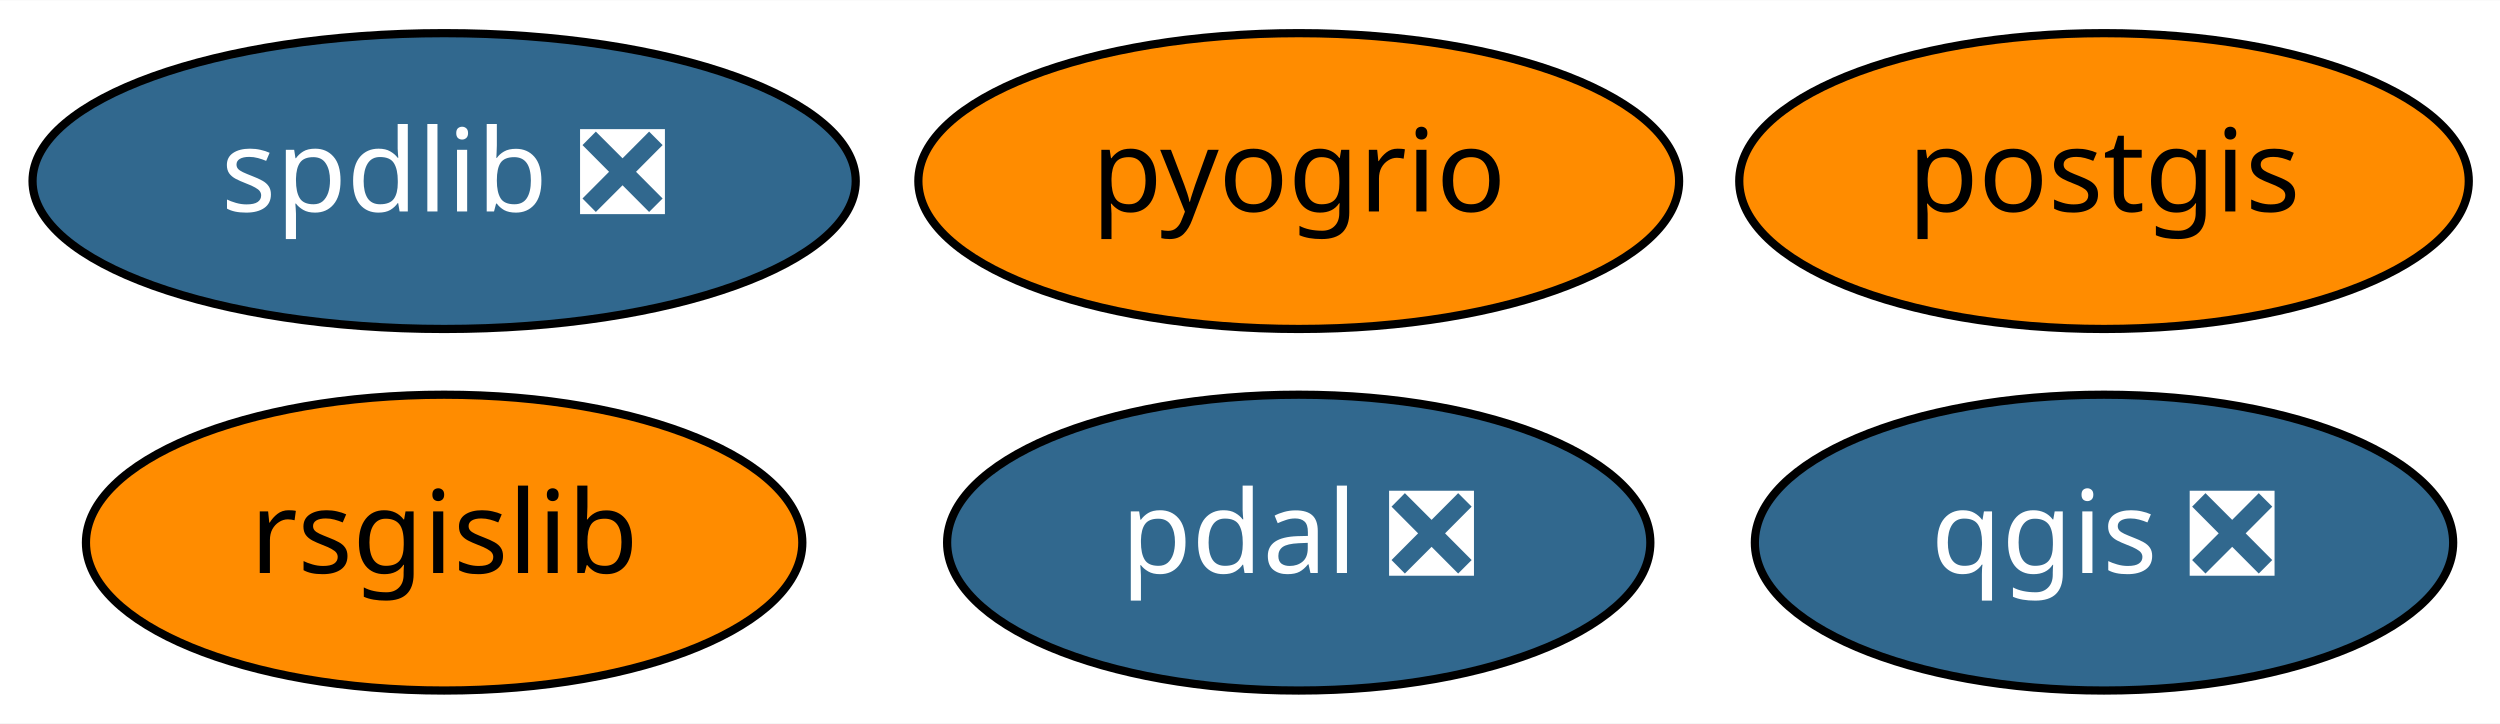
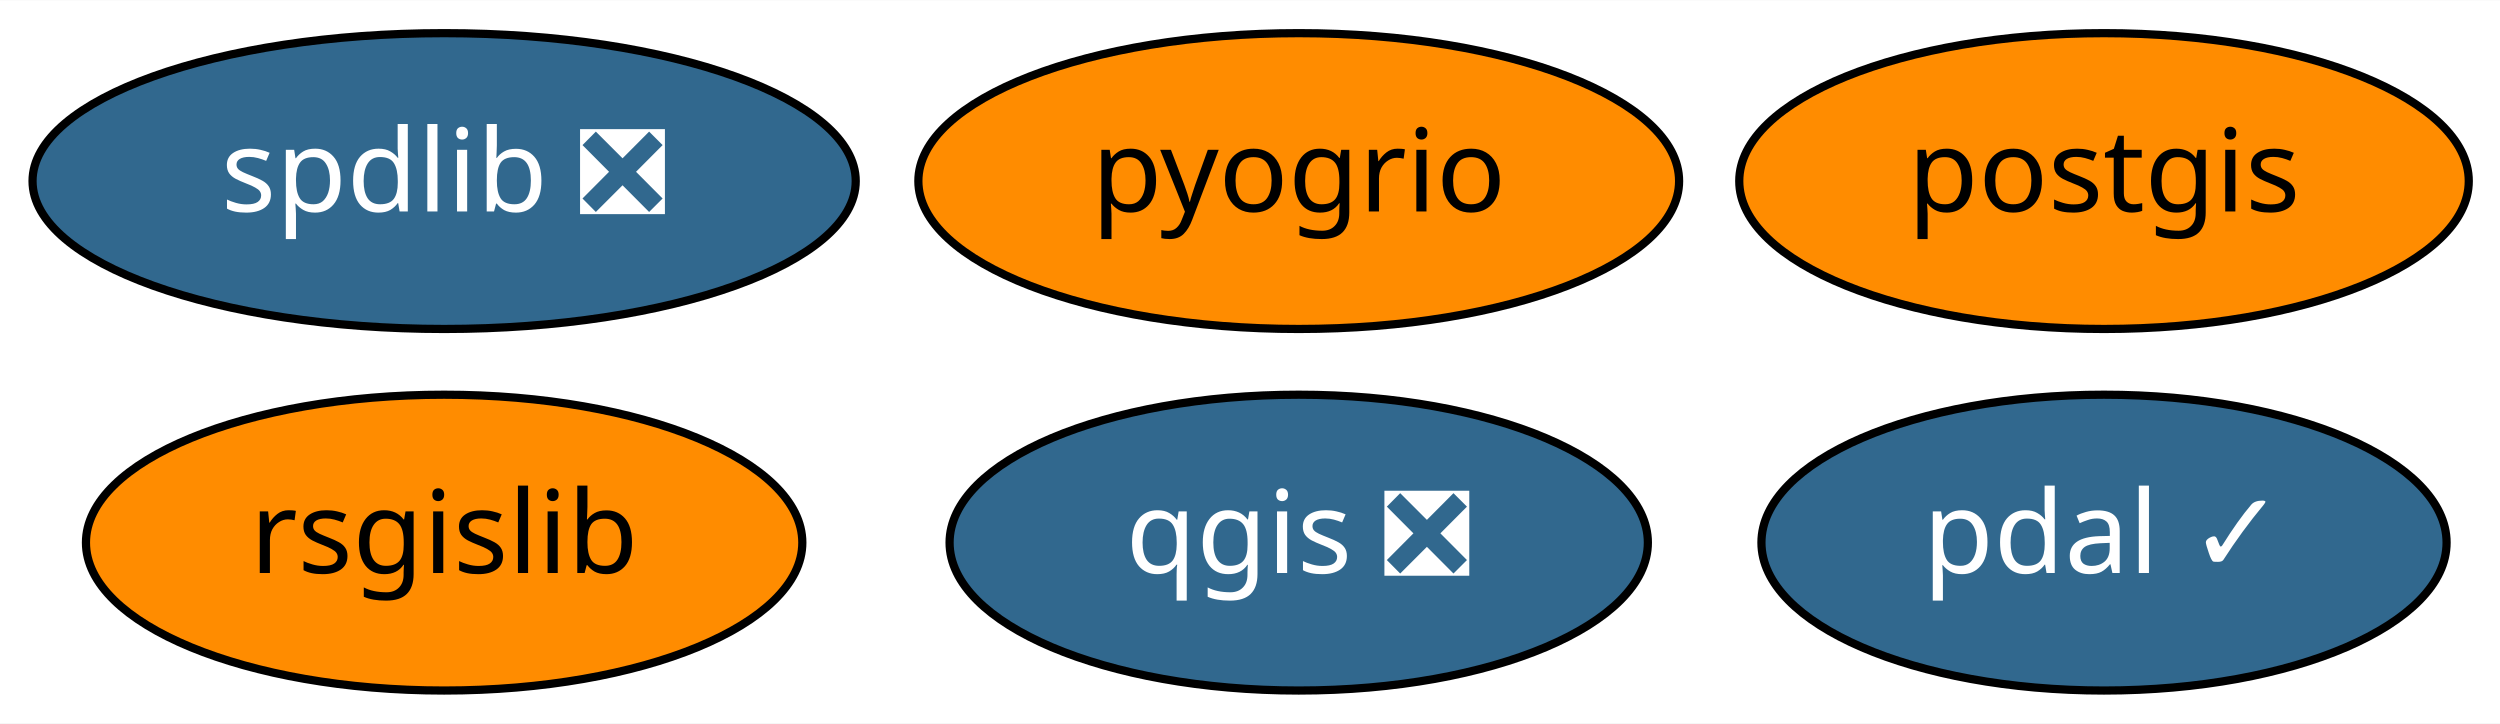
<svg xmlns="http://www.w3.org/2000/svg" xmlns:xlink="http://www.w3.org/1999/xlink" width="304pt" height="88pt" viewBox="0.00 0.00 304.24 88.00">
  <g id="graph0" class="graph" transform="scale(1 1) rotate(0) translate(4 84)">
    <polygon fill="white" stroke="transparent" points="-4,4 -4,-84 300.24,-84 300.24,4 -4,4" />
    <g id="node1" class="node">
      <g id="a_node1">
        <a xlink:href="https://github.com/conda-forge/postgis-feedstock" xlink:title="postgis">
          <ellipse fill="#ff8c00" stroke="black" cx="252.05" cy="-62" rx="44.39" ry="18" />
          <text text-anchor="middle" x="252.05" y="-58.3" font-family="Times-Roman" font-size="14.00">postgis</text>
        </a>
      </g>
    </g>
    <g id="node2" class="node">
      <g id="a_node2">
        <a xlink:href="https://github.com/conda-forge/qgis-feedstock/pull/176" xlink:title="qgis ❎">
-           <ellipse fill="#31688e" stroke="black" cx="252.05" cy="-18" rx="42.49" ry="18" />
-           <text text-anchor="middle" x="252.05" y="-14.3" font-family="Times-Roman" font-size="14.00" fill="white">qgis ❎</text>
+           <ellipse fill="#31688e" stroke="black" cx="154.05" cy="-18" rx="42.49" ry="18" />
+           <text text-anchor="middle" x="154.05" y="-14.3" font-family="Times-Roman" font-size="14.00" fill="white">qgis ❎</text>
        </a>
      </g>
    </g>
    <g id="node3" class="node">
      <g id="a_node3">
        <a xlink:href="https://github.com/conda-forge/rsgislib-feedstock" xlink:title="rsgislib">
          <ellipse fill="#ff8c00" stroke="black" cx="50.05" cy="-18" rx="43.59" ry="18" />
          <text text-anchor="middle" x="50.05" y="-14.3" font-family="Times-Roman" font-size="14.00">rsgislib</text>
        </a>
      </g>
    </g>
    <g id="node4" class="node">
      <g id="a_node4">
        <a xlink:href="https://github.com/conda-forge/spdlib-feedstock/pull/21" xlink:title="spdlib ❎">
          <ellipse fill="#31688e" stroke="black" cx="50.05" cy="-62" rx="50.09" ry="18" />
          <text text-anchor="middle" x="50.05" y="-58.3" font-family="Times-Roman" font-size="14.00" fill="white">spdlib ❎</text>
        </a>
      </g>
    </g>
    <g id="node5" class="node">
      <g id="a_node5">
-         <a xlink:href="https://github.com/conda-forge/pdal-feedstock/pull/124" xlink:title="pdal ❎">
-           <ellipse fill="#31688e" stroke="black" cx="154.05" cy="-18" rx="42.79" ry="18" />
-           <text text-anchor="middle" x="154.05" y="-14.3" font-family="Times-Roman" font-size="14.00" fill="white">pdal ❎</text>
+         <a xlink:href="https://github.com/conda-forge/pdal-feedstock/pull/124" xlink:title="pdal ✓">
+           <ellipse fill="#31688e" stroke="black" cx="252.05" cy="-18" rx="41.69" ry="18" />
+           <text text-anchor="middle" x="252.05" y="-14.3" font-family="Times-Roman" font-size="14.00" fill="white">pdal ✓</text>
        </a>
      </g>
    </g>
    <g id="node6" class="node">
      <g id="a_node6">
        <a xlink:href="https://github.com/conda-forge/pyogrio-feedstock" xlink:title="pyogrio">
          <ellipse fill="#ff8c00" stroke="black" cx="154.05" cy="-62" rx="46.29" ry="18" />
          <text text-anchor="middle" x="154.05" y="-58.3" font-family="Times-Roman" font-size="14.00">pyogrio</text>
        </a>
      </g>
    </g>
  </g>
</svg>
